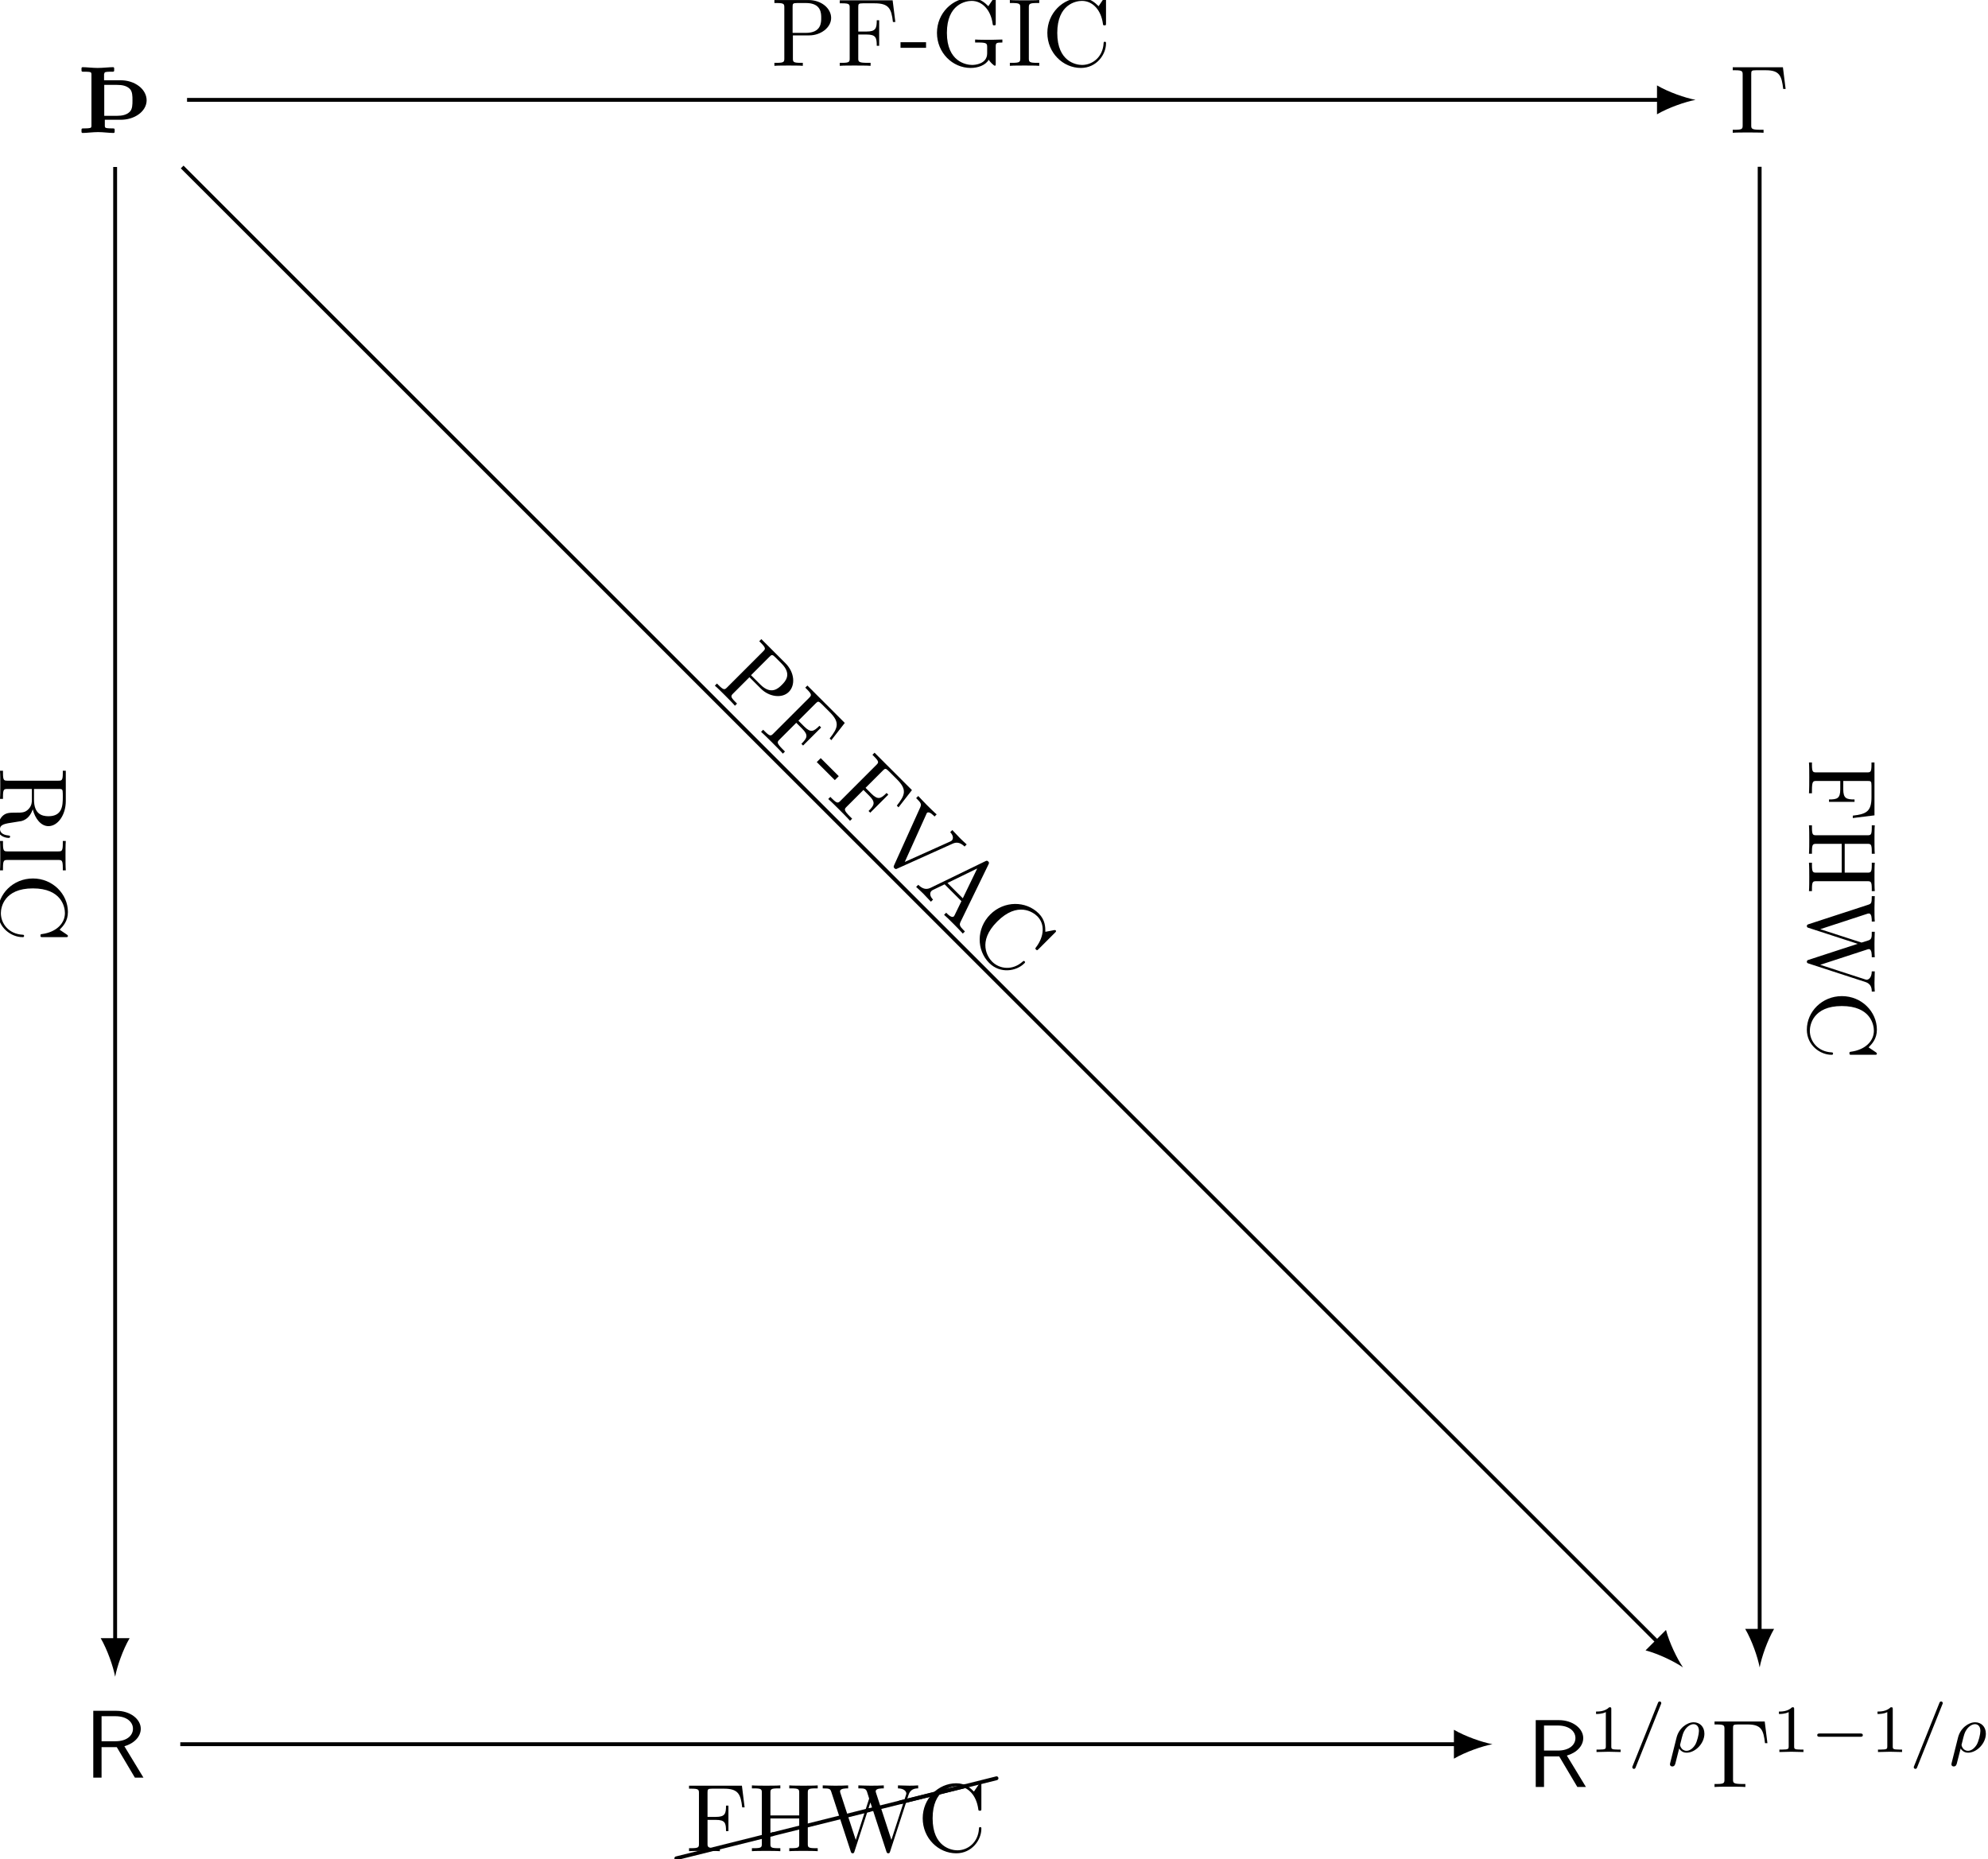
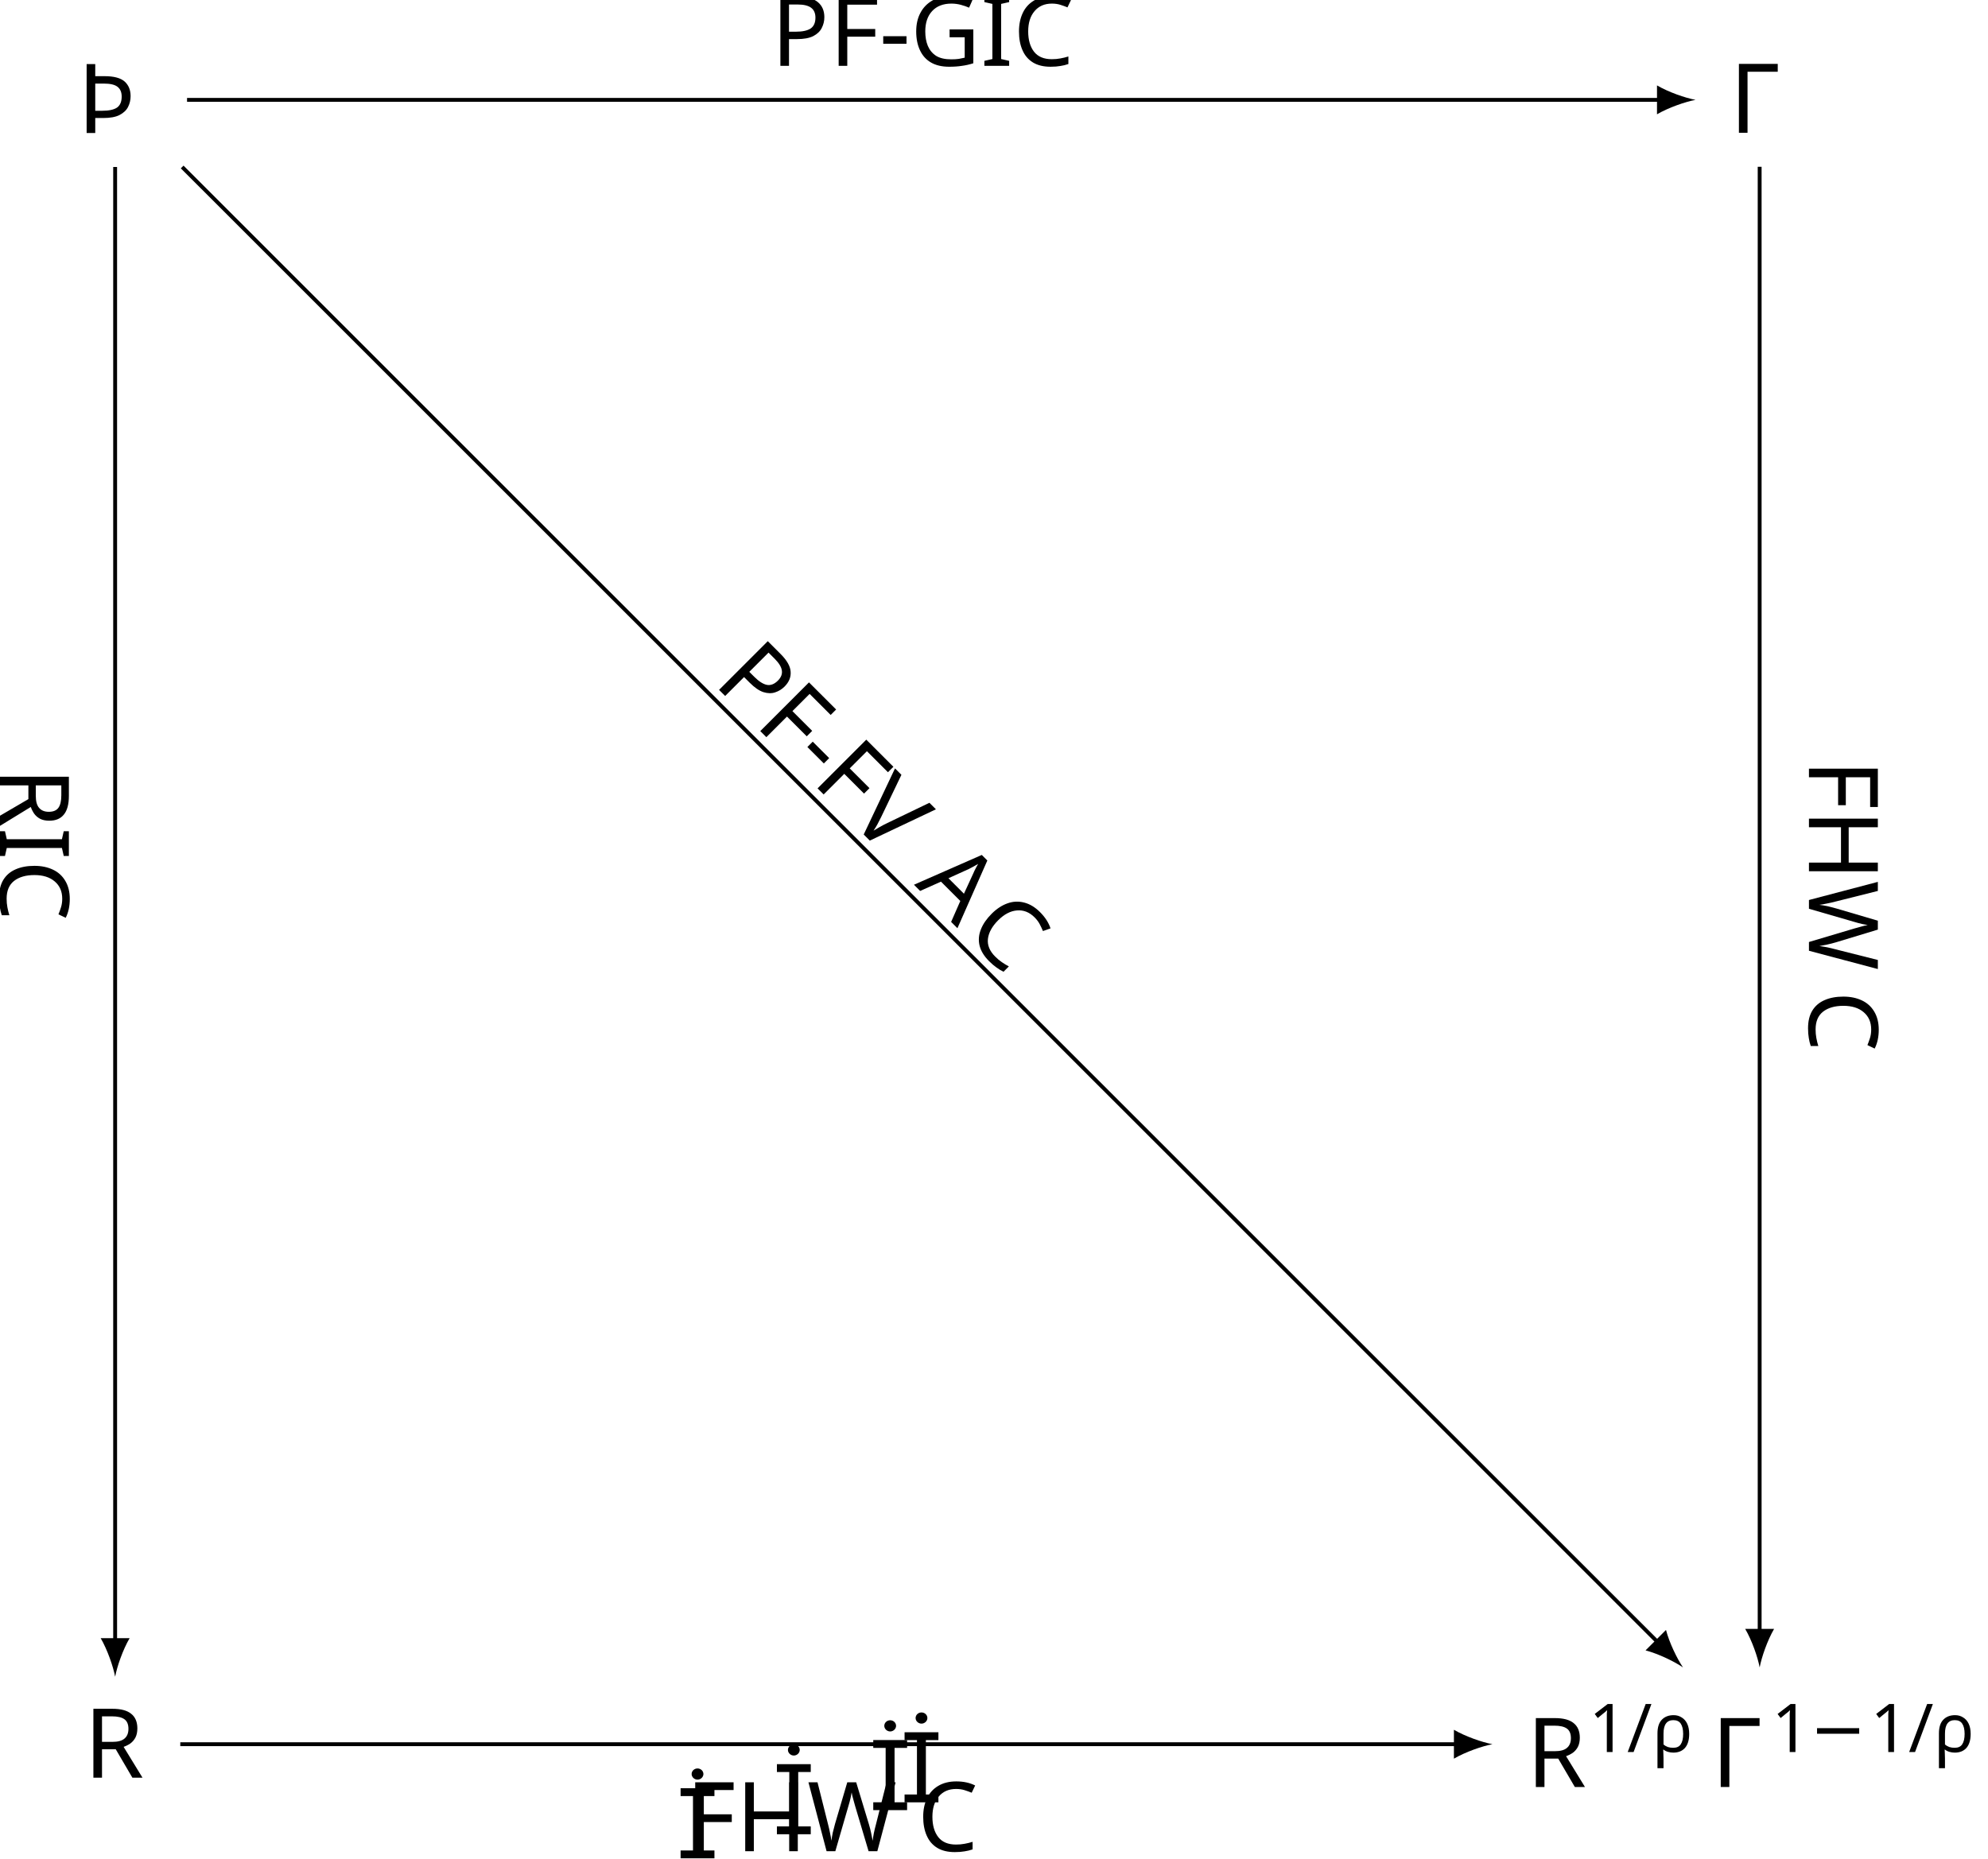
<svg xmlns="http://www.w3.org/2000/svg" version="1.1" width="205.605pt" height="192.21pt" viewBox="-65.845 -65.845 205.605 192.21">
-   <defs />
+   <defs>
+     <font id="line10" horiz-adv-x="0">
+       <font-face font-family="line10" units-per-em="1000" ascent="1020" descent="150" />
+       <glyph unicode="" horiz-adv-x="1000" vert-adv-y="1000" glyph-name="a24" d="M1004 230C1013 232 1020 240 1020 250C1020 261 1011 270 1000 270C998 270 996 269 995 269L-4 19C-13 17-19 9-19 0C-19-11-11-19 0-19H4L1004 230Z" />
+     </font>
+     <font id="cmsy7" horiz-adv-x="0">
+       <font-face font-family="cmsy7" units-per-em="1000" ascent="782" descent="951" />
+       <glyph unicode="−" horiz-adv-x="892" vert-adv-y="892" glyph-name="minus" d="M744 226C760 226 784 226 784 250C784 275 761 275 744 275H148C132 275 108 275 108 251C108 226 131 226 148 226H744Z" />
+     </font>
+     <font id="cmr7" horiz-adv-x="0">
+       <font-face font-family="cmr7" units-per-em="1000" ascent="750" descent="250" />
+       <glyph unicode="1" horiz-adv-x="569" vert-adv-y="569" glyph-name="one" d="M335 636C335 663 333 664 305 664C241 601 150 600 109 600V564C133 564 199 564 254 592V82C254 49 254 36 154 36H116V0C134 1 257 4 294 4C325 4 451 1 473 0V36H435C335 36 335 49 335 82V636Z" />
+     </font>
+     <font id="cmss10" horiz-adv-x="0">
+       <font-face font-family="cmss10" units-per-em="1000" ascent="759" descent="250" />
+       <glyph unicode="R" horiz-adv-x="645" vert-adv-y="645" glyph-name="R" d="M419 326C522 356 589 427 589 508C589 607 480 694 337 694H96V0H182V317H340L528 0H617L419 326ZM182 378V638H326C442 638 508 579 508 508S444 378 326 378H182Z" />
+     </font>
+     <font id="cmmi7" horiz-adv-x="0">
+       <font-face font-family="cmmi7" units-per-em="1000" ascent="750" descent="250" />
+       <glyph unicode="ρ" horiz-adv-x="592" vert-adv-y="592" glyph-name="rho" d="M54-161C50-176 50-181 50-182C50-204 68-214 84-214C120-214 128-184 135-152C149-100 177 14 187 52C196 37 228-10 297-10C425-10 561 126 561 272C561 378 490 441 402 441C304 441 183 355 148 214L54-161ZM296 18C222 18 200 92 200 105C200 107 206 129 209 141C239 264 245 287 274 331C310 384 360 413 400 413C441 413 480 384 480 312C480 266 454 155 423 105C377 34 327 18 296 18Z" />
+       <glyph unicode="/" horiz-adv-x="585" vert-adv-y="585" glyph-name="slash" d="M501 706C507 719 507 721 507 725C507 741 494 750 483 750C466 750 461 738 456 725L83-206C77-219 77-221 77-225C77-241 90-250 101-250C118-250 123-238 128-225L501 706Z" />
+     </font>
+     <font id="cmr10" horiz-adv-x="0">
+       <font-face font-family="cmr10" units-per-em="1000" ascent="750" descent="250" />
+       <glyph unicode="Γ" horiz-adv-x="625" vert-adv-y="625" glyph-name="Gamma" d="M554 680H33V649H57C134 649 136 638 136 602V78C136 42 134 31 57 31H33V0C68 3 146 3 185 3C226 3 317 3 353 0V31H320C225 31 225 44 225 79V609C225 642 227 649 274 649H377C520 649 541 590 557 455H582L554 680Z" />
+       <glyph unicode="-" horiz-adv-x="333" vert-adv-y="333" glyph-name="hyphen" d="M276 187V245H11V187H276Z" />
+       <glyph unicode="A" horiz-adv-x="750" vert-adv-y="750" glyph-name="A" d="M398 696C393 709 391 716 375 716S356 710 351 696L144 98C126 47 86 32 32 31V0C55 1 98 3 134 3C165 3 217 1 249 0V31C199 31 174 56 174 82C174 85 175 95 176 97L222 228H469L522 75C523 71 525 65 525 61C525 31 469 31 442 31V0C478 3 548 3 586 3C629 3 675 2 717 0V31H699C639 31 625 38 614 71L398 696ZM345 584L458 259H233L345 584Z" />
+       <glyph unicode="C" horiz-adv-x="722" vert-adv-y="722" glyph-name="C" d="M56 342C56 135 218-22 404-22C567-22 665 117 665 233C665 243 665 250 652 250C641 250 641 244 640 234C632 91 525 9 416 9C355 9 159 43 159 341C159 640 354 674 415 674C524 674 613 583 633 437C635 423 635 420 649 420C665 420 665 423 665 444V681C665 698 665 705 654 705C650 705 646 705 638 693L588 619C551 655 500 705 404 705C217 705 56 546 56 342Z" />
+       <glyph unicode="F" horiz-adv-x="652" vert-adv-y="652" glyph-name="F" d="M582 680H33V649H57C134 649 136 638 136 602V78C136 42 134 31 57 31H33V0C68 3 146 3 185 3C226 3 317 3 353 0V31H320C225 31 225 44 225 79V325H311C407 325 417 293 417 208H442V473H417C417 389 407 356 311 356H225V609C225 642 227 649 274 649H394C544 649 569 593 585 455H610L582 680Z" />
+       <glyph unicode="G" horiz-adv-x="784" vert-adv-y="784" glyph-name="G" d="M593 63C606 41 646 1 657 1C666 1 666 9 666 24V198C666 237 670 242 735 242V273C698 272 643 270 613 270C573 270 488 270 452 273V242H484C574 242 577 231 577 194V130C577 18 450 9 422 9C357 9 159 44 159 342C159 641 356 674 416 674C523 674 614 584 634 437C636 423 636 420 650 420C666 420 666 423 666 444V681C666 698 666 705 655 705C651 705 647 705 639 693L589 619C557 651 503 705 404 705C218 705 56 547 56 342S216-22 406-22C479-22 559 4 593 63Z" />
+       <glyph unicode="H" horiz-adv-x="750" vert-adv-y="750" glyph-name="H" d="M613 605C613 641 615 652 692 652H716V683C681 680 607 680 569 680S456 680 421 683V652H445C522 652 524 641 524 605V371H225V605C225 641 227 652 304 652H328V683C293 680 219 680 181 680S68 680 33 683V652H57C134 652 136 641 136 605V78C136 42 134 31 57 31H33V0C68 3 142 3 180 3S293 3 328 0V31H304C227 31 225 42 225 78V340H524V78C524 42 522 31 445 31H421V0C456 3 530 3 568 3S681 3 716 0V31H692C615 31 613 42 613 78V605Z" />
+       <glyph unicode="I" horiz-adv-x="361" vert-adv-y="361" glyph-name="I" d="M225 605C225 641 228 652 307 652H333V683C298 680 219 680 181 680C142 680 63 680 28 683V652H54C133 652 136 641 136 605V78C136 42 133 31 54 31H28V0C63 3 142 3 180 3C219 3 298 3 333 0V31H307C228 31 225 42 225 78V605Z" />
+       <glyph unicode="P" horiz-adv-x="680" vert-adv-y="680" glyph-name="P" d="M227 316H396C516 316 624 397 624 497C624 595 525 683 388 683H35V652H59C136 652 138 641 138 605V78C138 42 136 31 59 31H35V0C70 3 144 3 182 3S295 3 330 0V31H306C229 31 227 42 227 78V316ZM224 342V612C224 645 226 652 273 652H362C521 652 521 546 521 497C521 450 521 342 362 342H224Z" />
+       <glyph unicode="R" horiz-adv-x="736" vert-adv-y="736" glyph-name="R" d="M224 353V612C224 635 224 647 246 650C256 652 285 652 305 652C395 652 507 648 507 503C507 434 483 353 335 353H224ZM435 340C532 364 610 425 610 503C610 599 496 683 349 683H35V652H59C136 652 138 641 138 605V78C138 42 136 31 59 31H35V0C71 3 142 3 181 3S291 3 327 0V31H303C226 31 224 42 224 78V331H339C355 331 397 331 432 297C470 261 470 230 470 163C470 98 470 58 511 20C552-16 607-22 637-22C715-22 732 60 732 88C732 94 732 105 719 105C708 105 708 96 707 89C701 18 666 0 641 0C592 0 584 51 570 144L557 224C539 288 490 321 435 340Z" />
+       <glyph unicode="V" horiz-adv-x="750" vert-adv-y="750" glyph-name="V" d="M621 585C635 622 662 651 730 652V683C699 681 659 680 633 680C603 680 545 682 519 683V652C571 651 592 625 592 602C592 594 589 588 587 582L404 100L213 605C207 619 207 621 207 623C207 652 264 652 289 652V683C253 680 184 680 146 680C98 680 55 682 19 683V652C84 652 103 652 117 614L349 0C356-19 361-22 374-22C391-22 393-17 398-3L621 585Z" />
+       <glyph unicode="W" horiz-adv-x="1027" vert-adv-y="1027" glyph-name="W" d="M909 585C927 642 970 652 1009 652V683C979 681 948 680 918 680C889 680 825 682 799 683V652C866 651 886 618 886 599C886 593 883 585 881 579L731 117L571 607C570 611 568 617 568 622C568 652 626 652 652 652V683C616 680 548 680 510 680S429 682 388 683V652C445 652 466 652 478 616L500 546L361 117L200 609C199 612 198 619 198 622C198 652 256 652 282 652V683C246 680 178 680 140 680S59 682 18 683V652C93 652 97 647 109 610L309-3C312-12 315-22 328-22C342-22 344-15 348-2L513 506L679-3C682-12 685-22 698-22C712-22 714-15 718-2L909 585Z" />
+     </font>
+     <font id="wasyb10" horiz-adv-x="0">
+       <font-face font-family="wasyb10" units-per-em="1000" ascent="762" descent="1667" />
+       <glyph unicode="Þ" horiz-adv-x="786" vert-adv-y="786" glyph-name="Thorn" d="M137 53C123 48 87 47 55 47C49 47 44 42 44 36V11C44 5 49 0 55 0C95 0 162 9 216 9S331 0 377 0C383 0 388 5 388 11V36C388 42 383 47 377 47C346 47 310 48 296 53C290 55 286 62 286 74V137H450C518 137 586 155 641 196C687 230 720 281 720 339S688 450 641 486C586 528 518 547 450 547H278V610C280 621 284 628 290 631C304 636 340 636 372 636C378 636 383 641 383 647V672C383 678 378 683 372 683C332 683 265 675 211 675C159 675 94 683 55 683C49 683 44 678 44 672V647C44 641 49 636 55 636C87 636 123 636 137 631C143 628 147 621 147 610V74C147 62 143 55 137 53ZM545 458C573 430 573 382 573 339S573 248 545 220C511 186 461 178 413 178H280V499H413C461 499 511 492 545 458Z" />
+     </font>
+   </defs>
+   <style type="text/css">
+ text.f0 {font-family:wasyb10;font-size:9.963px}
+ text.f1 {font-family:cmss10;font-size:9.963px}
+ text.f2 {font-family:cmsy7;font-size:6.974px}
+ text.f3 {font-family:cmmi7;font-size:6.974px}
+ text.f4 {font-family:cmr10;font-size:9.963px}
+ text.f5 {font-family:cmr7;font-size:6.974px}
+ text.f6 {font-family:line10;font-size:9.963px}
+ 
+ </style>
  <g id="page1">
-     <g transform="matrix(1 0 0 1 -3.9159 3.4247)">
-       <path d="M-52.572-56.045C-52.712-55.995-53.07-55.986-53.389-55.986C-53.449-55.986-53.499-55.936-53.499-55.876V-55.627C-53.499-55.567-53.449-55.517-53.389-55.517C-52.99-55.517-52.323-55.607-51.785-55.607S-50.639-55.517-50.181-55.517C-50.121-55.517-50.071-55.567-50.071-55.627V-55.876C-50.071-55.936-50.121-55.986-50.181-55.986C-50.49-55.986-50.849-55.995-50.988-56.045C-51.048-56.065-51.088-56.135-51.088-56.255V-56.882H-49.454C-48.776-56.882-48.099-57.061-47.551-57.47C-47.093-57.809-46.764-58.317-46.764-58.895S-47.083-60-47.551-60.359C-48.099-60.778-48.776-60.967-49.454-60.967H-51.167V-61.594C-51.147-61.704-51.108-61.774-51.048-61.804C-50.908-61.854-50.55-61.854-50.231-61.854C-50.171-61.854-50.121-61.903-50.121-61.963V-62.212C-50.121-62.272-50.171-62.322-50.231-62.322C-50.629-62.322-51.297-62.242-51.835-62.242C-52.353-62.242-53-62.322-53.389-62.322C-53.449-62.322-53.499-62.272-53.499-62.212V-61.963C-53.499-61.903-53.449-61.854-53.389-61.854C-53.07-61.854-52.712-61.854-52.572-61.804C-52.512-61.774-52.472-61.704-52.472-61.594V-56.255C-52.472-56.135-52.512-56.065-52.572-56.045ZM-48.507-60.08C-48.228-59.801-48.228-59.323-48.228-58.895S-48.228-57.988-48.507-57.709C-48.846-57.37-49.344-57.291-49.822-57.291H-51.147V-60.489H-49.822C-49.344-60.489-48.846-60.419-48.507-60.08Z" />
-     </g>
-     <g transform="matrix(1 0 0 1 166.9679 3.4039)">
-       <path d="M-48.418-62.292H-53.608V-61.983H-53.369C-52.602-61.983-52.582-61.873-52.582-61.515V-56.294C-52.582-55.936-52.602-55.826-53.369-55.826H-53.608V-55.517C-53.259-55.547-52.482-55.547-52.094-55.547C-51.685-55.547-50.779-55.547-50.42-55.517V-55.826H-50.749C-51.695-55.826-51.695-55.956-51.695-56.304V-61.585C-51.695-61.913-51.675-61.983-51.207-61.983H-50.181C-48.756-61.983-48.547-61.395-48.388-60.05H-48.139L-48.418-62.292Z" />
-     </g>
-     <g transform="matrix(1 0 0 1 -3.2172 173.5403)">
-       <path d="M-49.763-58.765C-48.736-59.064-48.069-59.771-48.069-60.578C-48.069-61.565-49.155-62.431-50.58-62.431H-52.981V-55.517H-52.124V-58.675H-50.55L-48.677-55.517H-47.79L-49.763-58.765ZM-52.124-59.283V-61.873H-50.689C-49.533-61.873-48.876-61.286-48.876-60.578S-49.514-59.283-50.689-59.283H-52.124Z" />
-     </g>
-     <g transform="matrix(1 0 0 1 145.9664 174.5043)">
-       <path d="M-49.763-58.765C-48.736-59.064-48.069-59.771-48.069-60.578C-48.069-61.565-49.155-62.431-50.58-62.431H-52.981V-55.517H-52.124V-58.675H-50.55L-48.677-55.517H-47.79L-49.763-58.765ZM-52.124-59.283V-61.873H-50.689C-49.533-61.873-48.876-61.286-48.876-60.578S-49.514-59.283-50.689-59.283H-52.124Z" />
-       <path d="M-45.166-63.568C-45.166-63.756-45.18-63.763-45.376-63.763C-45.822-63.324-46.457-63.317-46.743-63.317V-63.066C-46.575-63.066-46.115-63.066-45.731-63.261V-59.705C-45.731-59.474-45.731-59.384-46.429-59.384H-46.694V-59.133C-46.568-59.14-45.71-59.161-45.452-59.161C-45.236-59.161-44.358-59.14-44.204-59.133V-59.384H-44.469C-45.166-59.384-45.166-59.474-45.166-59.705V-63.568Z" />
-       <path d="M-40.038-64.056C-39.996-64.147-39.996-64.161-39.996-64.189C-39.996-64.3-40.086-64.363-40.163-64.363C-40.282-64.363-40.317-64.279-40.351-64.189L-42.953-57.696C-42.994-57.605-42.994-57.591-42.994-57.564C-42.994-57.452-42.904-57.389-42.827-57.389C-42.709-57.389-42.674-57.473-42.639-57.564L-40.038-64.056Z" />
-       <path d="M-39.073-58.01C-39.101-57.905-39.101-57.87-39.101-57.863C-39.101-57.71-38.975-57.64-38.864-57.64C-38.613-57.64-38.557-57.849-38.508-58.073C-38.41-58.435-38.215-59.23-38.145-59.495C-38.083-59.391-37.859-59.063-37.378-59.063C-36.486-59.063-35.537-60.011-35.537-61.03C-35.537-61.769-36.032-62.208-36.646-62.208C-37.329-62.208-38.173-61.608-38.417-60.625L-39.073-58.01ZM-37.385-59.258C-37.901-59.258-38.055-59.774-38.055-59.865C-38.055-59.879-38.013-60.032-37.992-60.116C-37.783-60.974-37.741-61.134-37.539-61.441C-37.288-61.811-36.939-62.013-36.66-62.013C-36.374-62.013-36.102-61.811-36.102-61.308C-36.102-60.988-36.283-60.214-36.5-59.865C-36.82-59.37-37.169-59.258-37.385-59.258Z" />
-       <path d="M-29.299-62.292H-34.489V-61.983H-34.25C-33.483-61.983-33.463-61.873-33.463-61.515V-56.294C-33.463-55.936-33.483-55.826-34.25-55.826H-34.489V-55.517C-34.14-55.547-33.363-55.547-32.975-55.547C-32.566-55.547-31.66-55.547-31.301-55.517V-55.826H-31.63C-32.576-55.826-32.576-55.956-32.576-56.304V-61.585C-32.576-61.913-32.556-61.983-32.088-61.983H-31.062C-29.637-61.983-29.428-61.395-29.269-60.05H-29.02L-29.299-62.292Z" />
-       <path d="M-26.255-63.568C-26.255-63.756-26.269-63.763-26.464-63.763C-26.911-63.324-27.545-63.317-27.831-63.317V-63.066C-27.664-63.066-27.203-63.066-26.82-63.261V-59.705C-26.82-59.474-26.82-59.384-27.517-59.384H-27.782V-59.133C-27.657-59.14-26.799-59.161-26.541-59.161C-26.325-59.161-25.446-59.14-25.293-59.133V-59.384H-25.558C-26.255-59.384-26.255-59.474-26.255-59.705V-63.568Z" />
-       <path d="M-19.431-60.709C-19.32-60.709-19.153-60.709-19.153-60.876C-19.153-61.05-19.313-61.05-19.431-61.05H-23.588C-23.699-61.05-23.867-61.05-23.867-60.883C-23.867-60.709-23.706-60.709-23.588-60.709H-19.431Z" />
-       <path d="M-16.057-63.568C-16.057-63.756-16.071-63.763-16.266-63.763C-16.713-63.324-17.347-63.317-17.633-63.317V-63.066C-17.466-63.066-17.006-63.066-16.622-63.261V-59.705C-16.622-59.474-16.622-59.384-17.319-59.384H-17.584V-59.133C-17.459-59.14-16.601-59.161-16.343-59.161C-16.127-59.161-15.248-59.14-15.095-59.133V-59.384H-15.36C-16.057-59.384-16.057-59.474-16.057-59.705V-63.568Z" />
-       <path d="M-10.928-64.056C-10.886-64.147-10.886-64.161-10.886-64.189C-10.886-64.3-10.977-64.363-11.054-64.363C-11.172-64.363-11.207-64.279-11.242-64.189L-13.843-57.696C-13.885-57.605-13.885-57.591-13.885-57.564C-13.885-57.452-13.794-57.389-13.718-57.389C-13.599-57.389-13.564-57.473-13.529-57.564L-10.928-64.056Z" />
-       <path d="M-9.964-58.01C-9.991-57.905-9.991-57.87-9.991-57.863C-9.991-57.71-9.866-57.64-9.754-57.64C-9.503-57.64-9.448-57.849-9.399-58.073C-9.301-58.435-9.106-59.23-9.036-59.495C-8.973-59.391-8.75-59.063-8.269-59.063C-7.376-59.063-6.428-60.011-6.428-61.03C-6.428-61.769-6.923-62.208-7.537-62.208C-8.22-62.208-9.064-61.608-9.308-60.625L-9.964-58.01ZM-8.276-59.258C-8.792-59.258-8.945-59.774-8.945-59.865C-8.945-59.879-8.904-60.032-8.883-60.116C-8.673-60.974-8.632-61.134-8.429-61.441C-8.178-61.811-7.83-62.013-7.551-62.013C-7.265-62.013-6.993-61.811-6.993-61.308C-6.993-60.988-7.174-60.214-7.39-59.865C-7.711-59.37-8.06-59.258-8.276-59.258Z" />
-     </g>
+     <text class="f0" x="-53.937" y="-55.517" transform="matrix(1 0 0 1 -3.9159 3.4247)">Þ</text>
+     <text class="f4" x="-53.937" y="-55.517" transform="matrix(1 0 0 1 166.9679 3.4039)">Γ</text>
+     <text class="f1" x="-53.937" y="-55.517" transform="matrix(1 0 0 1 -3.2172 173.5403)">R</text>
+     <text class="f1" x="-53.937" y="-55.517" transform="matrix(1 0 0 1 145.9664 174.5043)">R</text>
+     <text class="f5" x="-47.503" y="-59.133" transform="matrix(1 0 0 1 145.9664 174.5043)">1</text>
+     <text class="f3" x="-43.531" y="-59.133" transform="matrix(1 0 0 1 145.9664 174.5043)">/ρ</text>
+     <text class="f4" x="-34.818" y="-55.517" transform="matrix(1 0 0 1 145.9664 174.5043)">Γ</text>
+     <text class="f5" x="-28.591" y="-59.133" transform="matrix(1 0 0 1 145.9664 174.5043)">1</text>
+     <text class="f2" x="-24.62" y="-59.133" transform="matrix(1 0 0 1 145.9664 174.5043)">−</text>
+     <text class="f5" x="-18.393" y="-59.133" transform="matrix(1 0 0 1 145.9664 174.5043)">1</text>
+     <text class="f3" x="-14.422" y="-59.133" transform="matrix(1 0 0 1 145.9664 174.5043)">/ρ</text>
    <path d="M-46.5-55.516H105.926" stroke="#000" fill="none" stroke-width=".399" stroke-miterlimit="10" />
    <path d="M109.511-55.516C108.449-55.715 106.722-56.312 105.527-57.012V-54.023C106.722-54.719 108.449-55.316 109.511-55.516" />
-     <g transform="matrix(1 0 0 1 67.8339 -3.5198)">
-       <path d="M-51.675-58.665H-49.992C-48.796-58.665-47.72-59.472-47.72-60.469C-47.72-61.445-48.707-62.322-50.071-62.322H-53.588V-62.013H-53.349C-52.582-62.013-52.562-61.903-52.562-61.545V-56.294C-52.562-55.936-52.582-55.826-53.349-55.826H-53.588V-55.517C-53.24-55.547-52.502-55.547-52.124-55.547S-50.998-55.547-50.649-55.517V-55.826H-50.888C-51.655-55.826-51.675-55.936-51.675-56.294V-58.665ZM-51.705-58.925V-61.614C-51.705-61.943-51.685-62.013-51.217-62.013H-50.33C-48.746-62.013-48.746-60.957-48.746-60.469C-48.746-60-48.746-58.925-50.33-58.925H-51.705Z" />
-       <path d="M-41.359-62.292H-46.828V-61.983H-46.589C-45.822-61.983-45.802-61.873-45.802-61.515V-56.294C-45.802-55.936-45.822-55.826-46.589-55.826H-46.828V-55.517C-46.479-55.547-45.702-55.547-45.314-55.547C-44.905-55.547-43.999-55.547-43.64-55.517V-55.826H-43.969C-44.915-55.826-44.915-55.956-44.915-56.304V-58.755H-44.058C-43.102-58.755-43.002-58.436-43.002-57.59H-42.753V-60.23H-43.002C-43.002-59.393-43.102-59.064-44.058-59.064H-44.915V-61.585C-44.915-61.913-44.895-61.983-44.427-61.983H-43.232C-41.737-61.983-41.488-61.425-41.329-60.05H-41.08L-41.359-62.292Z" />
-       <path d="M-37.904-57.38V-57.958H-40.544V-57.38H-37.904Z" />
-       <path d="M-31.425-56.145C-31.295-55.926-30.897-55.527-30.787-55.527C-30.697-55.527-30.697-55.607-30.697-55.756V-57.49C-30.697-57.878-30.658-57.928-30.01-57.928V-58.237C-30.379-58.227-30.927-58.207-31.225-58.207C-31.624-58.207-32.471-58.207-32.829-58.237V-57.928H-32.511C-31.614-57.928-31.584-57.819-31.584-57.45V-56.812C-31.584-55.697-32.849-55.607-33.128-55.607C-33.776-55.607-35.748-55.956-35.748-58.925C-35.748-61.903-33.786-62.232-33.188-62.232C-32.122-62.232-31.215-61.335-31.016-59.871C-30.996-59.731-30.996-59.702-30.857-59.702C-30.697-59.702-30.697-59.731-30.697-59.941V-62.302C-30.697-62.471-30.697-62.541-30.807-62.541C-30.847-62.541-30.887-62.541-30.966-62.421L-31.464-61.684C-31.783-62.003-32.321-62.541-33.308-62.541C-35.161-62.541-36.775-60.967-36.775-58.925S-35.181-55.298-33.288-55.298C-32.56-55.298-31.763-55.557-31.425-56.145Z" />
-       <path d="M-27.273-61.545C-27.273-61.903-27.243-62.013-26.456-62.013H-26.197V-62.322C-26.546-62.292-27.333-62.292-27.711-62.292C-28.1-62.292-28.887-62.292-29.236-62.322V-62.013H-28.977C-28.19-62.013-28.16-61.903-28.16-61.545V-56.294C-28.16-55.936-28.19-55.826-28.977-55.826H-29.236V-55.517C-28.887-55.547-28.1-55.547-27.721-55.547C-27.333-55.547-26.546-55.547-26.197-55.517V-55.826H-26.456C-27.243-55.826-27.273-55.936-27.273-56.294V-61.545Z" />
-       <path d="M-25.359-58.925C-25.359-56.862-23.745-55.298-21.892-55.298C-20.268-55.298-19.292-56.683-19.292-57.839C-19.292-57.938-19.292-58.008-19.421-58.008C-19.531-58.008-19.531-57.948-19.541-57.849C-19.621-56.424-20.687-55.607-21.772-55.607C-22.38-55.607-24.333-55.946-24.333-58.915C-24.333-61.893-22.39-62.232-21.782-62.232C-20.697-62.232-19.81-61.326-19.611-59.871C-19.591-59.731-19.591-59.702-19.451-59.702C-19.292-59.702-19.292-59.731-19.292-59.941V-62.302C-19.292-62.471-19.292-62.541-19.401-62.541C-19.441-62.541-19.481-62.541-19.561-62.421L-20.059-61.684C-20.428-62.043-20.936-62.541-21.892-62.541C-23.755-62.541-25.359-60.957-25.359-58.925Z" />
-     </g>
+     <text class="f4" x="-53.937" y="-55.517" transform="matrix(1 0 0 1 67.8339 -3.5198)">PF-GIC</text>
    <path d="M-53.937-48.574V103.996" stroke="#000" fill="none" stroke-width=".399" stroke-miterlimit="10" />
    <path d="M-53.937 107.586C-53.738 106.523-53.141 104.797-52.441 103.598H-55.43C-54.734 104.797-54.137 106.523-53.937 107.586" />
-     <g transform="matrix(0 1 -1 0 -121.3622 67.4655)">
-       <path d="M-51.705-59.034V-61.614C-51.705-61.844-51.705-61.963-51.486-61.993C-51.387-62.013-51.098-62.013-50.898-62.013C-50.002-62.013-48.886-61.973-48.886-60.528C-48.886-59.841-49.125-59.034-50.599-59.034H-51.705ZM-49.603-58.905C-48.637-59.144-47.86-59.751-47.86-60.528C-47.86-61.485-48.995-62.322-50.46-62.322H-53.588V-62.013H-53.349C-52.582-62.013-52.562-61.903-52.562-61.545V-56.294C-52.562-55.936-52.582-55.826-53.349-55.826H-53.588V-55.517C-53.23-55.547-52.522-55.547-52.134-55.547S-51.038-55.547-50.679-55.517V-55.826H-50.918C-51.685-55.826-51.705-55.936-51.705-56.294V-58.815H-50.56C-50.4-58.815-49.982-58.815-49.633-58.476C-49.255-58.118-49.255-57.809-49.255-57.141C-49.255-56.494-49.255-56.095-48.846-55.717C-48.438-55.358-47.89-55.298-47.591-55.298C-46.814-55.298-46.644-56.115-46.644-56.394C-46.644-56.454-46.644-56.563-46.774-56.563C-46.883-56.563-46.883-56.474-46.893-56.404C-46.953-55.697-47.302-55.517-47.551-55.517C-48.039-55.517-48.119-56.025-48.258-56.952L-48.388-57.749C-48.567-58.387-49.055-58.715-49.603-58.905Z" />
-       <path d="M-44.362-61.545C-44.362-61.903-44.332-62.013-43.545-62.013H-43.286V-62.322C-43.634-62.292-44.421-62.292-44.8-62.292C-45.189-62.292-45.976-62.292-46.324-62.322V-62.013H-46.065C-45.278-62.013-45.248-61.903-45.248-61.545V-56.294C-45.248-55.936-45.278-55.826-46.065-55.826H-46.324V-55.517C-45.976-55.547-45.189-55.547-44.81-55.547C-44.421-55.547-43.634-55.547-43.286-55.517V-55.826H-43.545C-44.332-55.826-44.362-55.936-44.362-56.294V-61.545Z" />
-       <path d="M-42.448-58.925C-42.448-56.862-40.834-55.298-38.981-55.298C-37.357-55.298-36.381-56.683-36.381-57.839C-36.381-57.938-36.381-58.008-36.51-58.008C-36.62-58.008-36.62-57.948-36.63-57.849C-36.709-56.424-37.775-55.607-38.861-55.607C-39.469-55.607-41.422-55.946-41.422-58.915C-41.422-61.893-39.479-62.232-38.871-62.232C-37.785-62.232-36.899-61.326-36.699-59.871C-36.679-59.731-36.679-59.702-36.54-59.702C-36.381-59.702-36.381-59.731-36.381-59.941V-62.302C-36.381-62.471-36.381-62.541-36.49-62.541C-36.53-62.541-36.57-62.541-36.65-62.421L-37.148-61.684C-37.516-62.043-38.024-62.541-38.981-62.541C-40.844-62.541-42.448-60.957-42.448-58.925Z" />
-     </g>
+     <text class="f4" x="-53.937" y="-55.517" transform="matrix(0 1 -1 0 -121.3622 67.4655)">RIC</text>
    <path d="M-47.004-48.574L105.683 104.086" stroke="#000" fill="none" stroke-width=".399" stroke-miterlimit="10" />
    <path d="M108.218 106.621C107.609 105.73 106.808 104.086 106.457 102.746L104.343 104.859C105.683 105.211 107.328 106.012 108.218 106.621" />
-     <g transform="matrix(.7071 .7071 -.7071 .7071 6.722029 82.22105)">
-       <path d="M-51.675-58.665H-49.992C-48.796-58.665-47.72-59.472-47.72-60.469C-47.72-61.445-48.707-62.322-50.071-62.322H-53.588V-62.013H-53.349C-52.582-62.013-52.562-61.903-52.562-61.545V-56.294C-52.562-55.936-52.582-55.826-53.349-55.826H-53.588V-55.517C-53.24-55.547-52.502-55.547-52.124-55.547S-50.998-55.547-50.649-55.517V-55.826H-50.888C-51.655-55.826-51.675-55.936-51.675-56.294V-58.665ZM-51.705-58.925V-61.614C-51.705-61.943-51.685-62.013-51.217-62.013H-50.33C-48.746-62.013-48.746-60.957-48.746-60.469C-48.746-60-48.746-58.925-50.33-58.925H-51.705Z" />
-       <path d="M-41.359-62.292H-46.828V-61.983H-46.589C-45.822-61.983-45.802-61.873-45.802-61.515V-56.294C-45.802-55.936-45.822-55.826-46.589-55.826H-46.828V-55.517C-46.479-55.547-45.702-55.547-45.314-55.547C-44.905-55.547-43.999-55.547-43.64-55.517V-55.826H-43.969C-44.915-55.826-44.915-55.956-44.915-56.304V-58.755H-44.058C-43.102-58.755-43.002-58.436-43.002-57.59H-42.753V-60.23H-43.002C-43.002-59.393-43.102-59.064-44.058-59.064H-44.915V-61.585C-44.915-61.913-44.895-61.983-44.427-61.983H-43.232C-41.737-61.983-41.488-61.425-41.329-60.05H-41.08L-41.359-62.292Z" />
-       <path d="M-37.904-57.38V-57.958H-40.544V-57.38H-37.904Z" />
-       <path d="M-31.534-62.292H-37.004V-61.983H-36.765C-35.997-61.983-35.978-61.873-35.978-61.515V-56.294C-35.978-55.936-35.997-55.826-36.765-55.826H-37.004V-55.517C-36.655-55.547-35.878-55.547-35.489-55.547C-35.081-55.547-34.174-55.547-33.816-55.517V-55.826H-34.144C-35.091-55.826-35.091-55.956-35.091-56.304V-58.755H-34.234C-33.278-58.755-33.178-58.436-33.178-57.59H-32.929V-60.23H-33.178C-33.178-59.393-33.278-59.064-34.234-59.064H-35.091V-61.585C-35.091-61.913-35.071-61.983-34.603-61.983H-33.407C-31.913-61.983-31.664-61.425-31.504-60.05H-31.255L-31.534-62.292Z" />
-       <path d="M-24.642-61.345C-24.503-61.714-24.234-62.003-23.556-62.013V-62.322C-23.865-62.302-24.264-62.292-24.523-62.292C-24.822-62.292-25.399-62.312-25.658-62.322V-62.013C-25.14-62.003-24.931-61.744-24.931-61.515C-24.931-61.435-24.961-61.375-24.981-61.316L-26.804-56.514L-28.707-61.545C-28.767-61.684-28.767-61.704-28.767-61.724C-28.767-62.013-28.199-62.013-27.95-62.013V-62.322C-28.309-62.292-28.996-62.292-29.375-62.292C-29.853-62.292-30.281-62.312-30.64-62.322V-62.013C-29.992-62.013-29.803-62.013-29.663-61.634L-27.352-55.517C-27.282-55.328-27.233-55.298-27.103-55.298C-26.934-55.298-26.914-55.348-26.864-55.487L-24.642-61.345Z" />
-       <path d="M-20.499-62.451C-20.549-62.581-20.569-62.651-20.728-62.651S-20.917-62.591-20.967-62.451L-23.029-56.494C-23.209-55.986-23.607-55.836-24.145-55.826V-55.517C-23.916-55.527-23.488-55.547-23.129-55.547C-22.82-55.547-22.302-55.527-21.983-55.517V-55.826C-22.481-55.826-22.731-56.075-22.731-56.334C-22.731-56.364-22.721-56.464-22.711-56.484L-22.252-57.789H-19.792L-19.264-56.264C-19.254-56.225-19.234-56.165-19.234-56.125C-19.234-55.826-19.792-55.826-20.061-55.826V-55.517C-19.702-55.547-19.005-55.547-18.626-55.547C-18.198-55.547-17.739-55.537-17.321-55.517V-55.826H-17.5C-18.098-55.826-18.237-55.896-18.347-56.225L-20.499-62.451ZM-21.027-61.335L-19.901-58.098H-22.143L-21.027-61.335Z" />
-       <path d="M-16.711-58.925C-16.711-56.862-15.097-55.298-13.244-55.298C-11.62-55.298-10.644-56.683-10.644-57.839C-10.644-57.938-10.644-58.008-10.773-58.008C-10.883-58.008-10.883-57.948-10.893-57.849C-10.972-56.424-12.038-55.607-13.124-55.607C-13.732-55.607-15.685-55.946-15.685-58.915C-15.685-61.893-13.742-62.232-13.134-62.232C-12.048-62.232-11.162-61.326-10.962-59.871C-10.943-59.731-10.943-59.702-10.803-59.702C-10.644-59.702-10.644-59.731-10.644-59.941V-62.302C-10.644-62.471-10.644-62.541-10.753-62.541C-10.793-62.541-10.833-62.541-10.913-62.421L-11.411-61.684C-11.779-62.043-12.287-62.541-13.244-62.541C-15.107-62.541-16.711-60.957-16.711-58.925Z" />
-     </g>
+     <text class="f4" x="-53.937" y="-55.517" transform="matrix(.7071 .7071 -.7071 .7071 6.722029 82.22105)">PF-FV<tspan x="-24.464">A</tspan>
+       <tspan x="-17.269">C</tspan>
+     </text>
    <path d="M116.144-48.594V103.035" stroke="#000" fill="none" stroke-width=".399" stroke-miterlimit="10" />
    <path d="M116.145 106.621C116.344 105.558 116.941 103.832 117.637 102.636H114.648C115.348 103.832 115.945 105.558 116.145 106.621" />
-     <g transform="matrix(0 1 -1 0 65.7267 66.6277)">
-       <path d="M-48.139-62.292H-53.608V-61.983H-53.369C-52.602-61.983-52.582-61.873-52.582-61.515V-56.294C-52.582-55.936-52.602-55.826-53.369-55.826H-53.608V-55.517C-53.259-55.547-52.482-55.547-52.094-55.547C-51.685-55.547-50.779-55.547-50.42-55.517V-55.826H-50.749C-51.695-55.826-51.695-55.956-51.695-56.304V-58.755H-50.839C-49.882-58.755-49.783-58.436-49.783-57.59H-49.533V-60.23H-49.783C-49.783-59.393-49.882-59.064-50.839-59.064H-51.695V-61.585C-51.695-61.913-51.675-61.983-51.207-61.983H-50.012C-48.517-61.983-48.268-61.425-48.109-60.05H-47.86L-48.139-62.292Z" />
-       <path d="M-41.326-61.545C-41.326-61.903-41.307-62.013-40.539-62.013H-40.3V-62.322C-40.649-62.292-41.386-62.292-41.765-62.292S-42.891-62.292-43.239-62.322V-62.013H-43C-42.233-62.013-42.213-61.903-42.213-61.545V-59.213H-45.192V-61.545C-45.192-61.903-45.172-62.013-44.405-62.013H-44.166V-62.322C-44.514-62.292-45.252-62.292-45.63-62.292S-46.756-62.292-47.105-62.322V-62.013H-46.866C-46.099-62.013-46.079-61.903-46.079-61.545V-56.294C-46.079-55.936-46.099-55.826-46.866-55.826H-47.105V-55.517C-46.756-55.547-46.019-55.547-45.64-55.547S-44.514-55.547-44.166-55.517V-55.826H-44.405C-45.172-55.826-45.192-55.936-45.192-56.294V-58.905H-42.213V-56.294C-42.213-55.936-42.233-55.826-43-55.826H-43.239V-55.517C-42.891-55.547-42.153-55.547-41.775-55.547S-40.649-55.547-40.3-55.517V-55.826H-40.539C-41.307-55.826-41.326-55.936-41.326-56.294V-61.545Z" />
-       <path d="M-30.905-61.345C-30.726-61.913-30.298-62.013-29.909-62.013V-62.322C-30.208-62.302-30.517-62.292-30.816-62.292C-31.105-62.292-31.742-62.312-32.001-62.322V-62.013C-31.334-62.003-31.135-61.674-31.135-61.485C-31.135-61.425-31.165-61.345-31.184-61.286L-32.679-56.683L-34.273-61.565C-34.283-61.604-34.303-61.664-34.303-61.714C-34.303-62.013-33.725-62.013-33.466-62.013V-62.322C-33.825-62.292-34.502-62.292-34.881-62.292S-35.688-62.312-36.096-62.322V-62.013C-35.528-62.013-35.319-62.013-35.199-61.654L-34.98-60.957L-36.365-56.683L-37.969-61.585C-37.979-61.614-37.989-61.684-37.989-61.714C-37.989-62.013-37.411-62.013-37.152-62.013V-62.322C-37.511-62.292-38.188-62.292-38.567-62.292S-39.374-62.312-39.782-62.322V-62.013C-39.035-62.013-38.995-61.963-38.876-61.594L-36.883-55.487C-36.853-55.398-36.823-55.298-36.694-55.298C-36.554-55.298-36.534-55.368-36.495-55.497L-34.851-60.558L-33.197-55.487C-33.167-55.398-33.137-55.298-33.008-55.298C-32.868-55.298-32.848-55.368-32.808-55.497L-30.905-61.345Z" />
-       <path d="M-29.441-58.925C-29.441-56.862-27.827-55.298-25.974-55.298C-24.35-55.298-23.374-56.683-23.374-57.839C-23.374-57.938-23.374-58.008-23.503-58.008C-23.613-58.008-23.613-57.948-23.623-57.849C-23.702-56.424-24.768-55.607-25.854-55.607C-26.462-55.607-28.415-55.946-28.415-58.915C-28.415-61.893-26.472-62.232-25.864-62.232C-24.778-62.232-23.892-61.326-23.693-59.871C-23.673-59.731-23.673-59.702-23.533-59.702C-23.374-59.702-23.374-59.731-23.374-59.941V-62.302C-23.374-62.471-23.374-62.541-23.483-62.541C-23.523-62.541-23.563-62.541-23.643-62.421L-24.141-61.684C-24.509-62.043-25.018-62.541-25.974-62.541C-27.837-62.541-29.441-60.957-29.441-58.925Z" />
-     </g>
+     <text class="f4" x="-53.937" y="-55.517" transform="matrix(0 1 -1 0 65.7267 66.6277)">FHW<tspan x="-29.999">C</tspan>
+     </text>
    <path d="M84.922 114.563H-47.199" stroke="#000" fill="none" stroke-width=".399" stroke-miterlimit="10" />
    <path d="M88.508 114.563C87.445 114.364 85.719 113.766 84.523 113.071V116.059C85.719 115.36 87.445 114.762 88.508 114.563" />
-     <g transform="matrix(1 0 0 1 59.02493 181.1453)">
-       <path d="M-44.931-57.072C-44.841-57.092-44.771-57.171-44.771-57.271C-44.771-57.381-44.861-57.47-44.971-57.47C-44.99-57.47-45.01-57.46-45.02-57.46L-54.973-54.97C-55.063-54.95-55.122-54.87-55.122-54.78C-55.122-54.671-55.043-54.591-54.933-54.591H-54.893L-44.931-57.072Z" />
-       <path d="M-34.968-59.563C-34.878-59.582-34.809-59.662-34.809-59.762C-34.809-59.871-34.898-59.961-35.008-59.961C-35.028-59.961-35.048-59.951-35.058-59.951L-45.01-57.46C-45.1-57.44-45.16-57.361-45.16-57.271C-45.16-57.162-45.08-57.082-44.971-57.082H-44.931L-34.968-59.563Z" />
-       <path d="M-25.005-62.053C-24.916-62.073-24.846-62.153-24.846-62.252C-24.846-62.362-24.936-62.452-25.045-62.452C-25.065-62.452-25.085-62.442-25.095-62.442L-35.048-59.951C-35.137-59.931-35.197-59.851-35.197-59.762C-35.197-59.652-35.118-59.572-35.008-59.572H-34.968L-25.005-62.053Z" />
-       <path d="M-21.768-62.863C-21.678-62.883-21.608-62.962-21.608-63.062C-21.608-63.171-21.698-63.261-21.807-63.261C-21.827-63.261-21.847-63.251-21.857-63.251L-31.81-60.761C-31.9-60.741-31.959-60.661-31.959-60.571C-31.959-60.462-31.88-60.382-31.77-60.382H-31.73L-21.768-62.863Z" />
-       <path d="M-48.139-62.292H-53.608V-61.983H-53.369C-52.602-61.983-52.582-61.873-52.582-61.515V-56.294C-52.582-55.936-52.602-55.826-53.369-55.826H-53.608V-55.517C-53.259-55.547-52.482-55.547-52.094-55.547C-51.685-55.547-50.779-55.547-50.42-55.517V-55.826H-50.749C-51.695-55.826-51.695-55.956-51.695-56.304V-58.755H-50.839C-49.882-58.755-49.783-58.436-49.783-57.59H-49.533V-60.23H-49.783C-49.783-59.393-49.882-59.064-50.839-59.064H-51.695V-61.585C-51.695-61.913-51.675-61.983-51.207-61.983H-50.012C-48.517-61.983-48.268-61.425-48.109-60.05H-47.86L-48.139-62.292Z" />
-       <path d="M-41.326-61.545C-41.326-61.903-41.307-62.013-40.539-62.013H-40.3V-62.322C-40.649-62.292-41.386-62.292-41.765-62.292S-42.891-62.292-43.239-62.322V-62.013H-43C-42.233-62.013-42.213-61.903-42.213-61.545V-59.213H-45.192V-61.545C-45.192-61.903-45.172-62.013-44.405-62.013H-44.166V-62.322C-44.514-62.292-45.252-62.292-45.63-62.292S-46.756-62.292-47.105-62.322V-62.013H-46.866C-46.099-62.013-46.079-61.903-46.079-61.545V-56.294C-46.079-55.936-46.099-55.826-46.866-55.826H-47.105V-55.517C-46.756-55.547-46.019-55.547-45.64-55.547S-44.514-55.547-44.166-55.517V-55.826H-44.405C-45.172-55.826-45.192-55.936-45.192-56.294V-58.905H-42.213V-56.294C-42.213-55.936-42.233-55.826-43-55.826H-43.239V-55.517C-42.891-55.547-42.153-55.547-41.775-55.547S-40.649-55.547-40.3-55.517V-55.826H-40.539C-41.307-55.826-41.326-55.936-41.326-56.294V-61.545Z" />
-       <path d="M-30.905-61.345C-30.726-61.913-30.298-62.013-29.909-62.013V-62.322C-30.208-62.302-30.517-62.292-30.816-62.292C-31.105-62.292-31.742-62.312-32.001-62.322V-62.013C-31.334-62.003-31.135-61.674-31.135-61.485C-31.135-61.425-31.165-61.345-31.184-61.286L-32.679-56.683L-34.273-61.565C-34.283-61.604-34.303-61.664-34.303-61.714C-34.303-62.013-33.725-62.013-33.466-62.013V-62.322C-33.825-62.292-34.502-62.292-34.881-62.292S-35.688-62.312-36.096-62.322V-62.013C-35.528-62.013-35.319-62.013-35.199-61.654L-34.98-60.957L-36.365-56.683L-37.969-61.585C-37.979-61.614-37.989-61.684-37.989-61.714C-37.989-62.013-37.411-62.013-37.152-62.013V-62.322C-37.511-62.292-38.188-62.292-38.567-62.292S-39.374-62.312-39.782-62.322V-62.013C-39.035-62.013-38.995-61.963-38.876-61.594L-36.883-55.487C-36.853-55.398-36.823-55.298-36.694-55.298C-36.554-55.298-36.534-55.368-36.495-55.497L-34.851-60.558L-33.197-55.487C-33.167-55.398-33.137-55.298-33.008-55.298C-32.868-55.298-32.848-55.368-32.808-55.497L-30.905-61.345Z" />
-       <path d="M-29.441-58.925C-29.441-56.862-27.827-55.298-25.974-55.298C-24.35-55.298-23.374-56.683-23.374-57.839C-23.374-57.938-23.374-58.008-23.503-58.008C-23.613-58.008-23.613-57.948-23.623-57.849C-23.702-56.424-24.768-55.607-25.854-55.607C-26.462-55.607-28.415-55.946-28.415-58.915C-28.415-61.893-26.472-62.232-25.864-62.232C-24.778-62.232-23.892-61.326-23.693-59.871C-23.673-59.731-23.673-59.702-23.533-59.702C-23.374-59.702-23.374-59.731-23.374-59.941V-62.302C-23.374-62.471-23.374-62.541-23.483-62.541C-23.523-62.541-23.563-62.541-23.643-62.421L-24.141-61.684C-24.509-62.043-25.018-62.541-25.974-62.541C-27.837-62.541-29.441-60.957-29.441-58.925Z" />
-     </g>
+     <text class="f6" x="-54.933" y="-54.78" transform="matrix(1 0 0 1 59.02493 181.1453)"><tspan x="-44.971" y="-57.271"></tspan>
+       <tspan x="-35.008" y="-59.762"></tspan>
+       <tspan x="-31.77" y="-60.571"></tspan>
+     </text>
+     <text class="f4" x="-53.937" y="-55.517" transform="matrix(1 0 0 1 59.02493 181.1453)">FHW<tspan x="-29.999">C</tspan>
+     </text>
  </g>
</svg>
